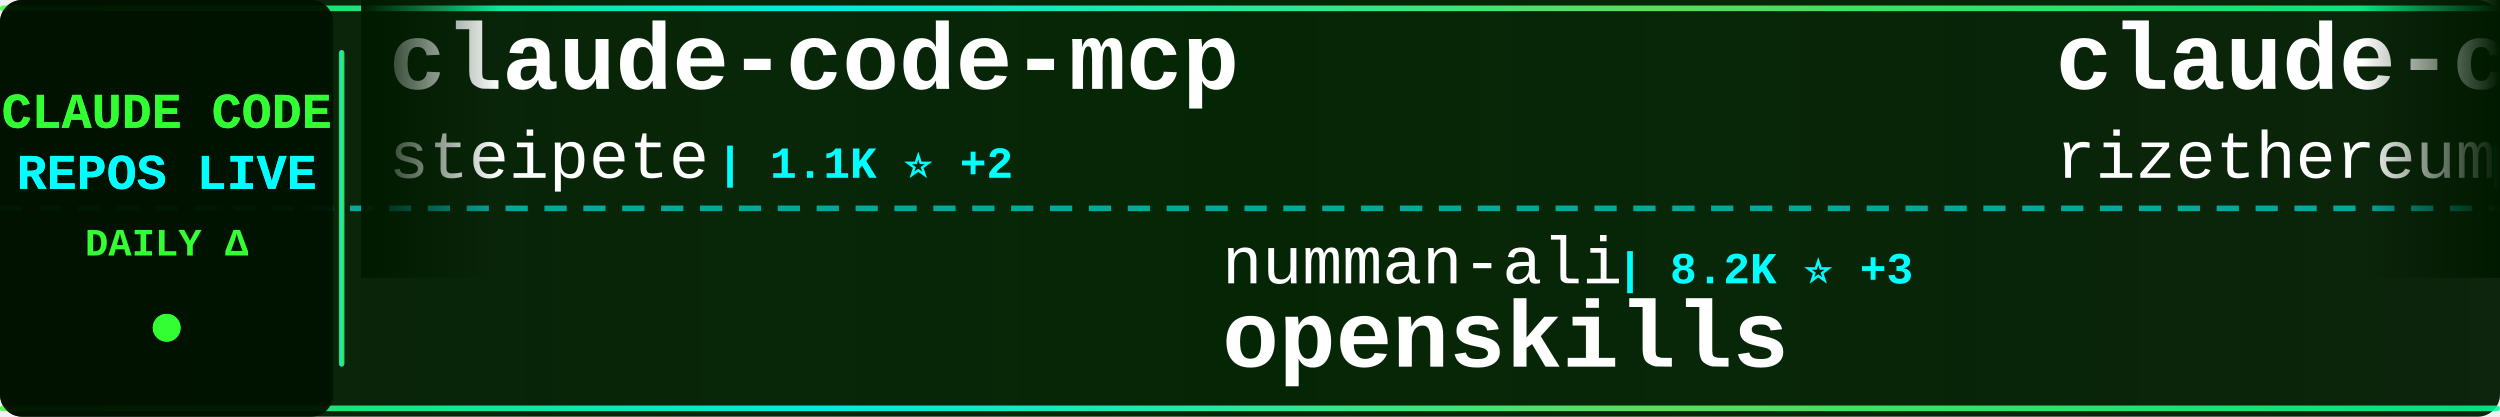
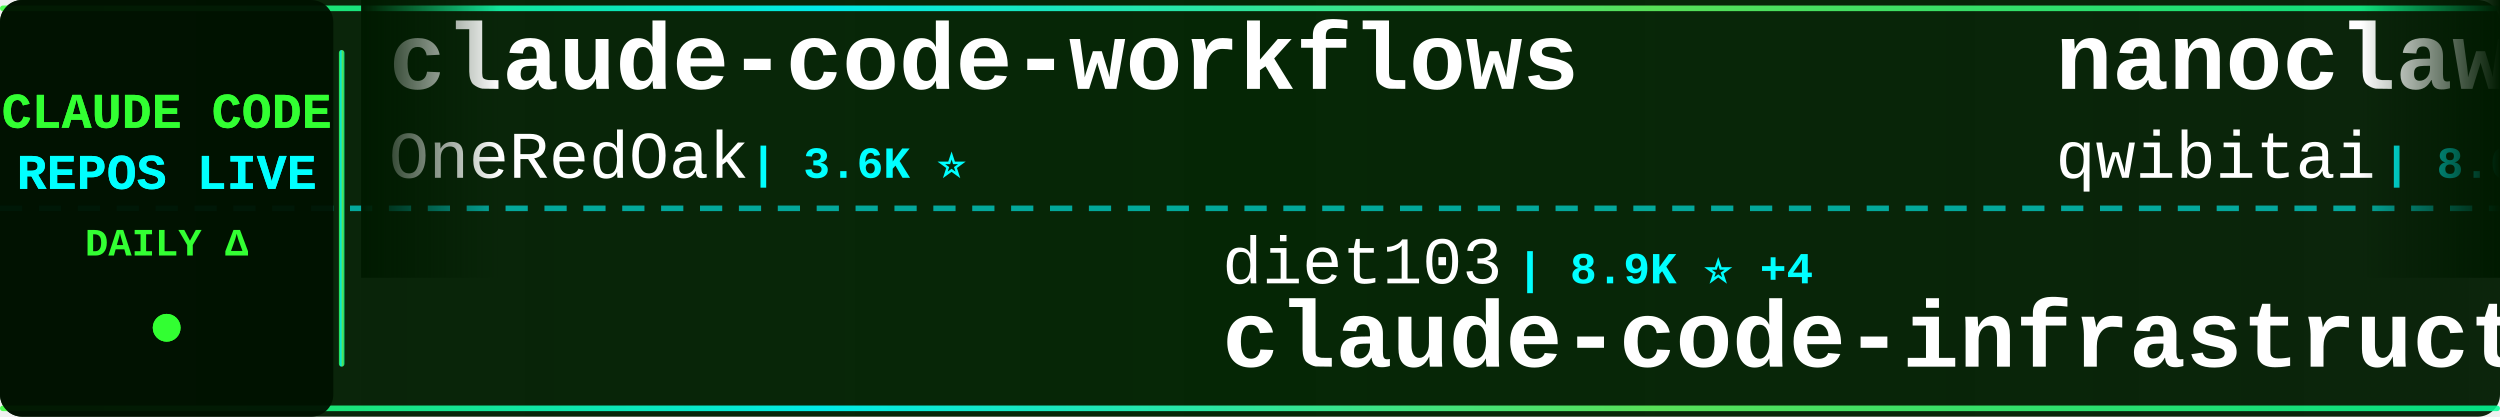
<svg xmlns="http://www.w3.org/2000/svg" width="900" height="150">
  <defs>
    <linearGradient id="tickerBg" x1="0%" y1="0%" x2="100%" y2="0%">
      <stop offset="0%" style="stop-color:#001a00;stop-opacity:0.95" />
      <stop offset="50%" style="stop-color:#002200;stop-opacity:0.98" />
      <stop offset="100%" style="stop-color:#001a00;stop-opacity:0.95" />
    </linearGradient>
    <linearGradient id="borderGrad" x1="0%" y1="0%" x2="100%" y2="0%">
      <stop offset="0%" style="stop-color:#33ff33;stop-opacity:0.85">
        <animate attributeName="stop-opacity" values="0.85;1;0.85" dur="2s" repeatCount="indefinite" />
      </stop>
      <stop offset="33%" style="stop-color:#00ffff;stop-opacity:0.9">
        <animate attributeName="stop-opacity" values="0.9;1;0.9" dur="2.2s" repeatCount="indefinite" />
      </stop>
      <stop offset="66%" style="stop-color:#66ff66;stop-opacity:0.85">
        <animate attributeName="stop-opacity" values="0.85;1;0.85" dur="1.8s" repeatCount="indefinite" />
      </stop>
      <stop offset="100%" style="stop-color:#00ff99;stop-opacity:0.85">
        <animate attributeName="stop-opacity" values="0.85;1;0.85" dur="2s" repeatCount="indefinite" />
      </stop>
    </linearGradient>
    <filter id="textGlow">
      <feGaussianBlur stdDeviation="0.1" result="coloredBlur" />
      <feMerge>
        <feMergeNode in="coloredBlur" />
        <feMergeNode in="SourceGraphic" />
      </feMerge>
    </filter>
    <filter id="metricGlow">
      <feGaussianBlur stdDeviation="0.2" result="coloredBlur" />
      <feMerge>
        <feMergeNode in="coloredBlur" />
        <feMergeNode in="SourceGraphic" />
      </feMerge>
    </filter>
    <linearGradient id="leftFade" x1="0%" y1="0%" x2="100%" y2="0%">
      <stop offset="0%" style="stop-color:#001a00;stop-opacity:1" />
      <stop offset="100%" style="stop-color:#001a00;stop-opacity:0" />
    </linearGradient>
    <linearGradient id="rightFade" x1="0%" y1="0%" x2="100%" y2="0%">
      <stop offset="0%" style="stop-color:#001a00;stop-opacity:0" />
      <stop offset="100%" style="stop-color:#001a00;stop-opacity:1" />
    </linearGradient>
  </defs>
  <rect width="900" height="150" fill="url(#tickerBg)" rx="8" />
  <rect x="0" y="2" width="900" height="2" fill="url(#borderGrad)" rx="1" />
  <rect x="0" y="146" width="900" height="2" fill="url(#borderGrad)" rx="1" />
  <line x1="0" y1="75" x2="900" y2="75" stroke="#00ffff" stroke-width="2" stroke-dasharray="8 6" opacity="0.6" />
  <rect x="0" y="0" width="120" height="150" fill="#001100" opacity="0.95" rx="8" />
  <text x="60" y="46" font-family="'Courier New', monospace" font-size="18" font-weight="bold" fill="#33ff33" text-anchor="middle" filter="url(#textGlow)">
    CLAUDE CODE
  </text>
  <text x="60" y="68" font-family="'Courier New', monospace" font-size="18" font-weight="bold" fill="#00ffff" text-anchor="middle" filter="url(#textGlow)">
    REPOS LIVE
  </text>
  <text x="60" y="92" font-family="'Courier New', monospace" font-size="14" font-weight="bold" fill="#33ff33" text-anchor="middle">
    DAILY Δ
  </text>
  <circle cx="60" cy="118" r="5" fill="#33ff33" filter="url(#metricGlow)">
    <animate attributeName="r" values="4;6;4" dur="1.5s" repeatCount="indefinite" />
    <animate attributeName="opacity" values="0.6;1;0.6" dur="1.5s" repeatCount="indefinite" />
  </circle>
  <rect x="122" y="18" width="2" height="114" fill="url(#borderGrad)" rx="1" />
  <clipPath id="tickerClip">
    <rect x="130" y="0" width="770" height="150" />
  </clipPath>
  <g clip-path="url(#tickerClip)">
    <g id="tickerItems">
      <animateTransform attributeName="transform" attributeType="XML" type="translate" from="0 0" to="-3000 0" dur="54s" repeatCount="indefinite" />
      <g transform="translate(0, 0)">
-         <text x="140" y="32" font-family="'Courier New', monospace" font-size="34" font-weight="bold" fill="#ffffff">claude-code-mcp</text>
-         <text x="140" y="64" font-family="'Courier New', monospace" font-size="24" font-weight="normal" fill="#ffffff" opacity="1.0">steipete</text>
-         <text x="258" y="64" font-family="'Courier New', monospace" font-size="16" font-weight="bold" fill="#00ffff"> | 1.1K ⭐ +2</text>
+         <text x="140" y="32" font-family="'Courier New', monospace" font-size="34" font-weight="bold" fill="#ffffff">claude-code-workflows</text>
+         <text x="140" y="64" font-family="'Courier New', monospace" font-size="24" font-weight="normal" fill="#ffffff" opacity="1.0">OneRedOak</text>
+         <text x="270" y="64" font-family="'Courier New', monospace" font-size="16" font-weight="bold" fill="#00ffff"> | 3.6K ⭐</text>
      </g>
      <g transform="translate(300, 0)">
-         <text x="140" y="102" font-family="'Courier New', monospace" font-size="24" font-weight="normal" fill="#ffffff" opacity="1.0">numman-ali</text>
-         <text x="282" y="102" font-family="'Courier New', monospace" font-size="16" font-weight="bold" fill="#00ffff"> | 8.2K ⭐ +3</text>
-         <text x="140" y="132" font-family="'Courier New', monospace" font-size="34" font-weight="bold" fill="#ffffff">openskills</text>
+         <text x="140" y="102" font-family="'Courier New', monospace" font-size="24" font-weight="normal" fill="#ffffff" opacity="1.0">diet103</text>
+         <text x="246" y="102" font-family="'Courier New', monospace" font-size="16" font-weight="bold" fill="#00ffff"> | 8.9K ⭐ +4</text>
+         <text x="140" y="132" font-family="'Courier New', monospace" font-size="34" font-weight="bold" fill="#ffffff">claude-code-infrastructu...</text>
      </g>
      <g transform="translate(600, 0)">
-         <text x="140" y="32" font-family="'Courier New', monospace" font-size="34" font-weight="bold" fill="#ffffff">claude-code-requirements...</text>
-         <text x="140" y="64" font-family="'Courier New', monospace" font-size="24" font-weight="normal" fill="#ffffff" opacity="1.0">rizethereum</text>
-         <text x="294" y="64" font-family="'Courier New', monospace" font-size="16" font-weight="bold" fill="#00ffff"> | 1.7K ⭐</text>
+         <text x="140" y="32" font-family="'Courier New', monospace" font-size="34" font-weight="bold" fill="#ffffff">nanoclaw</text>
+         <text x="140" y="64" font-family="'Courier New', monospace" font-size="24" font-weight="normal" fill="#ffffff" opacity="1.0">qwibitai</text>
+         <text x="258" y="64" font-family="'Courier New', monospace" font-size="16" font-weight="bold" fill="#00ffff"> | 8.0K ⭐ +52</text>
      </g>
      <g transform="translate(900, 0)">
-         <text x="140" y="102" font-family="'Courier New', monospace" font-size="24" font-weight="normal" fill="#ffffff" opacity="1.0">manzaltu</text>
-         <text x="258" y="102" font-family="'Courier New', monospace" font-size="16" font-weight="bold" fill="#00ffff"> | 1.3K ⭐ +2</text>
-         <text x="140" y="132" font-family="'Courier New', monospace" font-size="34" font-weight="bold" fill="#ffffff">claude-code-ide.el</text>
+         <text x="140" y="102" font-family="'Courier New', monospace" font-size="24" font-weight="normal" fill="#ffffff" opacity="1.0">alirezarezvani</text>
+         <text x="330" y="102" font-family="'Courier New', monospace" font-size="16" font-weight="bold" fill="#00ffff"> | 514 ⭐ +2</text>
+         <text x="140" y="132" font-family="'Courier New', monospace" font-size="34" font-weight="bold" fill="#ffffff">claude-code-tresor</text>
      </g>
      <g transform="translate(1200, 0)">
-         <text x="140" y="32" font-family="'Courier New', monospace" font-size="34" font-weight="bold" fill="#ffffff">everything-claude-code</text>
-         <text x="140" y="64" font-family="'Courier New', monospace" font-size="24" font-weight="normal" fill="#ffffff" opacity="1.0">affaan-m</text>
-         <text x="258" y="64" font-family="'Courier New', monospace" font-size="16" font-weight="bold" fill="#00ffff"> | 45.6K ⭐ +87</text>
+         <text x="140" y="32" font-family="'Courier New', monospace" font-size="34" font-weight="bold" fill="#ffffff">claude-code.nvim</text>
+         <text x="140" y="64" font-family="'Courier New', monospace" font-size="24" font-weight="normal" fill="#ffffff" opacity="1.0">greggh</text>
+         <text x="234" y="64" font-family="'Courier New', monospace" font-size="16" font-weight="bold" fill="#00ffff"> | 1.8K ⭐</text>
      </g>
      <g transform="translate(1500, 0)">
-         <text x="140" y="102" font-family="'Courier New', monospace" font-size="24" font-weight="normal" fill="#ffffff" opacity="1.0">kn1026</text>
-         <text x="234" y="102" font-family="'Courier New', monospace" font-size="16" font-weight="bold" fill="#00ffff"> | 704 ⭐ +1</text>
-         <text x="140" y="132" font-family="'Courier New', monospace" font-size="34" font-weight="bold" fill="#ffffff">cc</text>
+         <text x="140" y="102" font-family="'Courier New', monospace" font-size="24" font-weight="normal" fill="#ffffff" opacity="1.0">Matt-Dionis</text>
+         <text x="294" y="102" font-family="'Courier New', monospace" font-size="16" font-weight="bold" fill="#00ffff"> | 615 ⭐</text>
+         <text x="140" y="132" font-family="'Courier New', monospace" font-size="34" font-weight="bold" fill="#ffffff">claude-code-configs</text>
      </g>
      <g transform="translate(1800, 0)">
-         <text x="140" y="32" font-family="'Courier New', monospace" font-size="34" font-weight="bold" fill="#ffffff">claude-code-config</text>
-         <text x="140" y="64" font-family="'Courier New', monospace" font-size="24" font-weight="normal" fill="#ffffff" opacity="1.0">jarrodwatts</text>
-         <text x="294" y="64" font-family="'Courier New', monospace" font-size="16" font-weight="bold" fill="#00ffff"> | 931 ⭐ +1</text>
+         <text x="140" y="32" font-family="'Courier New', monospace" font-size="34" font-weight="bold" fill="#ffffff">claude-coder</text>
+         <text x="140" y="64" font-family="'Courier New', monospace" font-size="24" font-weight="normal" fill="#ffffff" opacity="1.0">kodu-ai</text>
+         <text x="246" y="64" font-family="'Courier New', monospace" font-size="16" font-weight="bold" fill="#00ffff"> | 5.3K ⭐</text>
      </g>
      <g transform="translate(2100, 0)">
-         <text x="140" y="102" font-family="'Courier New', monospace" font-size="24" font-weight="normal" fill="#ffffff" opacity="1.0">lyconear</text>
-         <text x="258" y="102" font-family="'Courier New', monospace" font-size="16" font-weight="bold" fill="#00ffff"> | 4 ⭐</text>
-         <text x="140" y="132" font-family="'Courier New', monospace" font-size="34" font-weight="bold" fill="#ffffff">Claude-Code</text>
+         <text x="140" y="102" font-family="'Courier New', monospace" font-size="24" font-weight="normal" fill="#ffffff" opacity="1.0">wasabeef</text>
+         <text x="258" y="102" font-family="'Courier New', monospace" font-size="16" font-weight="bold" fill="#00ffff"> | 1.0K ⭐</text>
+         <text x="140" y="132" font-family="'Courier New', monospace" font-size="34" font-weight="bold" fill="#ffffff">claude-code-cookbook</text>
      </g>
      <g transform="translate(2400, 0)">
-         <text x="140" y="32" font-family="'Courier New', monospace" font-size="34" font-weight="bold" fill="#ffffff">Claude-Code-Communicatio...</text>
-         <text x="140" y="64" font-family="'Courier New', monospace" font-size="24" font-weight="normal" fill="#ffffff" opacity="1.0">nishimoto265</text>
-         <text x="306" y="64" font-family="'Courier New', monospace" font-size="16" font-weight="bold" fill="#00ffff"> | 490 ⭐</text>
+         <text x="140" y="32" font-family="'Courier New', monospace" font-size="34" font-weight="bold" fill="#ffffff">claude-code-ide.el</text>
+         <text x="140" y="64" font-family="'Courier New', monospace" font-size="24" font-weight="normal" fill="#ffffff" opacity="1.0">manzaltu</text>
+         <text x="258" y="64" font-family="'Courier New', monospace" font-size="16" font-weight="bold" fill="#00ffff"> | 1.3K ⭐</text>
      </g>
      <g transform="translate(2700, 0)">
-         <text x="140" y="102" font-family="'Courier New', monospace" font-size="24" font-weight="normal" fill="#ffffff" opacity="1.0">ghuntley</text>
-         <text x="258" y="102" font-family="'Courier New', monospace" font-size="16" font-weight="bold" fill="#00ffff"> | 835 ⭐ +1</text>
-         <text x="140" y="132" font-family="'Courier New', monospace" font-size="34" font-weight="bold" fill="#ffffff">claude-code-source-code-...</text>
+         <text x="140" y="102" font-family="'Courier New', monospace" font-size="24" font-weight="normal" fill="#ffffff" opacity="1.0">sugyan</text>
+         <text x="234" y="102" font-family="'Courier New', monospace" font-size="16" font-weight="bold" fill="#00ffff"> | 909 ⭐ +1</text>
+         <text x="140" y="132" font-family="'Courier New', monospace" font-size="34" font-weight="bold" fill="#ffffff">claude-code-webui</text>
      </g>
      <g transform="translate(3000, 0)">
-         <text x="140" y="32" font-family="'Courier New', monospace" font-size="34" font-weight="bold" fill="#ffffff">claude-code-mcp</text>
-         <text x="140" y="64" font-family="'Courier New', monospace" font-size="24" font-weight="normal" fill="#ffffff" opacity="1.0">steipete</text>
-         <text x="258" y="64" font-family="'Courier New', monospace" font-size="16" font-weight="bold" fill="#00ffff"> | 1.1K ⭐ +2</text>
+         <text x="140" y="32" font-family="'Courier New', monospace" font-size="34" font-weight="bold" fill="#ffffff">claude-code-workflows</text>
+         <text x="140" y="64" font-family="'Courier New', monospace" font-size="24" font-weight="normal" fill="#ffffff" opacity="1.0">OneRedOak</text>
+         <text x="270" y="64" font-family="'Courier New', monospace" font-size="16" font-weight="bold" fill="#00ffff"> | 3.6K ⭐</text>
      </g>
      <g transform="translate(3300, 0)">
-         <text x="140" y="102" font-family="'Courier New', monospace" font-size="24" font-weight="normal" fill="#ffffff" opacity="1.0">numman-ali</text>
-         <text x="282" y="102" font-family="'Courier New', monospace" font-size="16" font-weight="bold" fill="#00ffff"> | 8.2K ⭐ +3</text>
-         <text x="140" y="132" font-family="'Courier New', monospace" font-size="34" font-weight="bold" fill="#ffffff">openskills</text>
+         <text x="140" y="102" font-family="'Courier New', monospace" font-size="24" font-weight="normal" fill="#ffffff" opacity="1.0">diet103</text>
+         <text x="246" y="102" font-family="'Courier New', monospace" font-size="16" font-weight="bold" fill="#00ffff"> | 8.9K ⭐ +4</text>
+         <text x="140" y="132" font-family="'Courier New', monospace" font-size="34" font-weight="bold" fill="#ffffff">claude-code-infrastructu...</text>
      </g>
      <g transform="translate(3600, 0)">
-         <text x="140" y="32" font-family="'Courier New', monospace" font-size="34" font-weight="bold" fill="#ffffff">claude-code-requirements...</text>
-         <text x="140" y="64" font-family="'Courier New', monospace" font-size="24" font-weight="normal" fill="#ffffff" opacity="1.0">rizethereum</text>
-         <text x="294" y="64" font-family="'Courier New', monospace" font-size="16" font-weight="bold" fill="#00ffff"> | 1.7K ⭐</text>
+         <text x="140" y="32" font-family="'Courier New', monospace" font-size="34" font-weight="bold" fill="#ffffff">nanoclaw</text>
+         <text x="140" y="64" font-family="'Courier New', monospace" font-size="24" font-weight="normal" fill="#ffffff" opacity="1.0">qwibitai</text>
+         <text x="258" y="64" font-family="'Courier New', monospace" font-size="16" font-weight="bold" fill="#00ffff"> | 8.0K ⭐ +52</text>
      </g>
      <g transform="translate(3900, 0)">
-         <text x="140" y="102" font-family="'Courier New', monospace" font-size="24" font-weight="normal" fill="#ffffff" opacity="1.0">manzaltu</text>
-         <text x="258" y="102" font-family="'Courier New', monospace" font-size="16" font-weight="bold" fill="#00ffff"> | 1.3K ⭐ +2</text>
-         <text x="140" y="132" font-family="'Courier New', monospace" font-size="34" font-weight="bold" fill="#ffffff">claude-code-ide.el</text>
+         <text x="140" y="102" font-family="'Courier New', monospace" font-size="24" font-weight="normal" fill="#ffffff" opacity="1.0">alirezarezvani</text>
+         <text x="330" y="102" font-family="'Courier New', monospace" font-size="16" font-weight="bold" fill="#00ffff"> | 514 ⭐ +2</text>
+         <text x="140" y="132" font-family="'Courier New', monospace" font-size="34" font-weight="bold" fill="#ffffff">claude-code-tresor</text>
      </g>
    </g>
  </g>
  <rect x="130" y="0" width="50" height="100" fill="url(#leftFade)" />
  <rect x="850" y="0" width="50" height="100" fill="url(#rightFade)" />
</svg>
